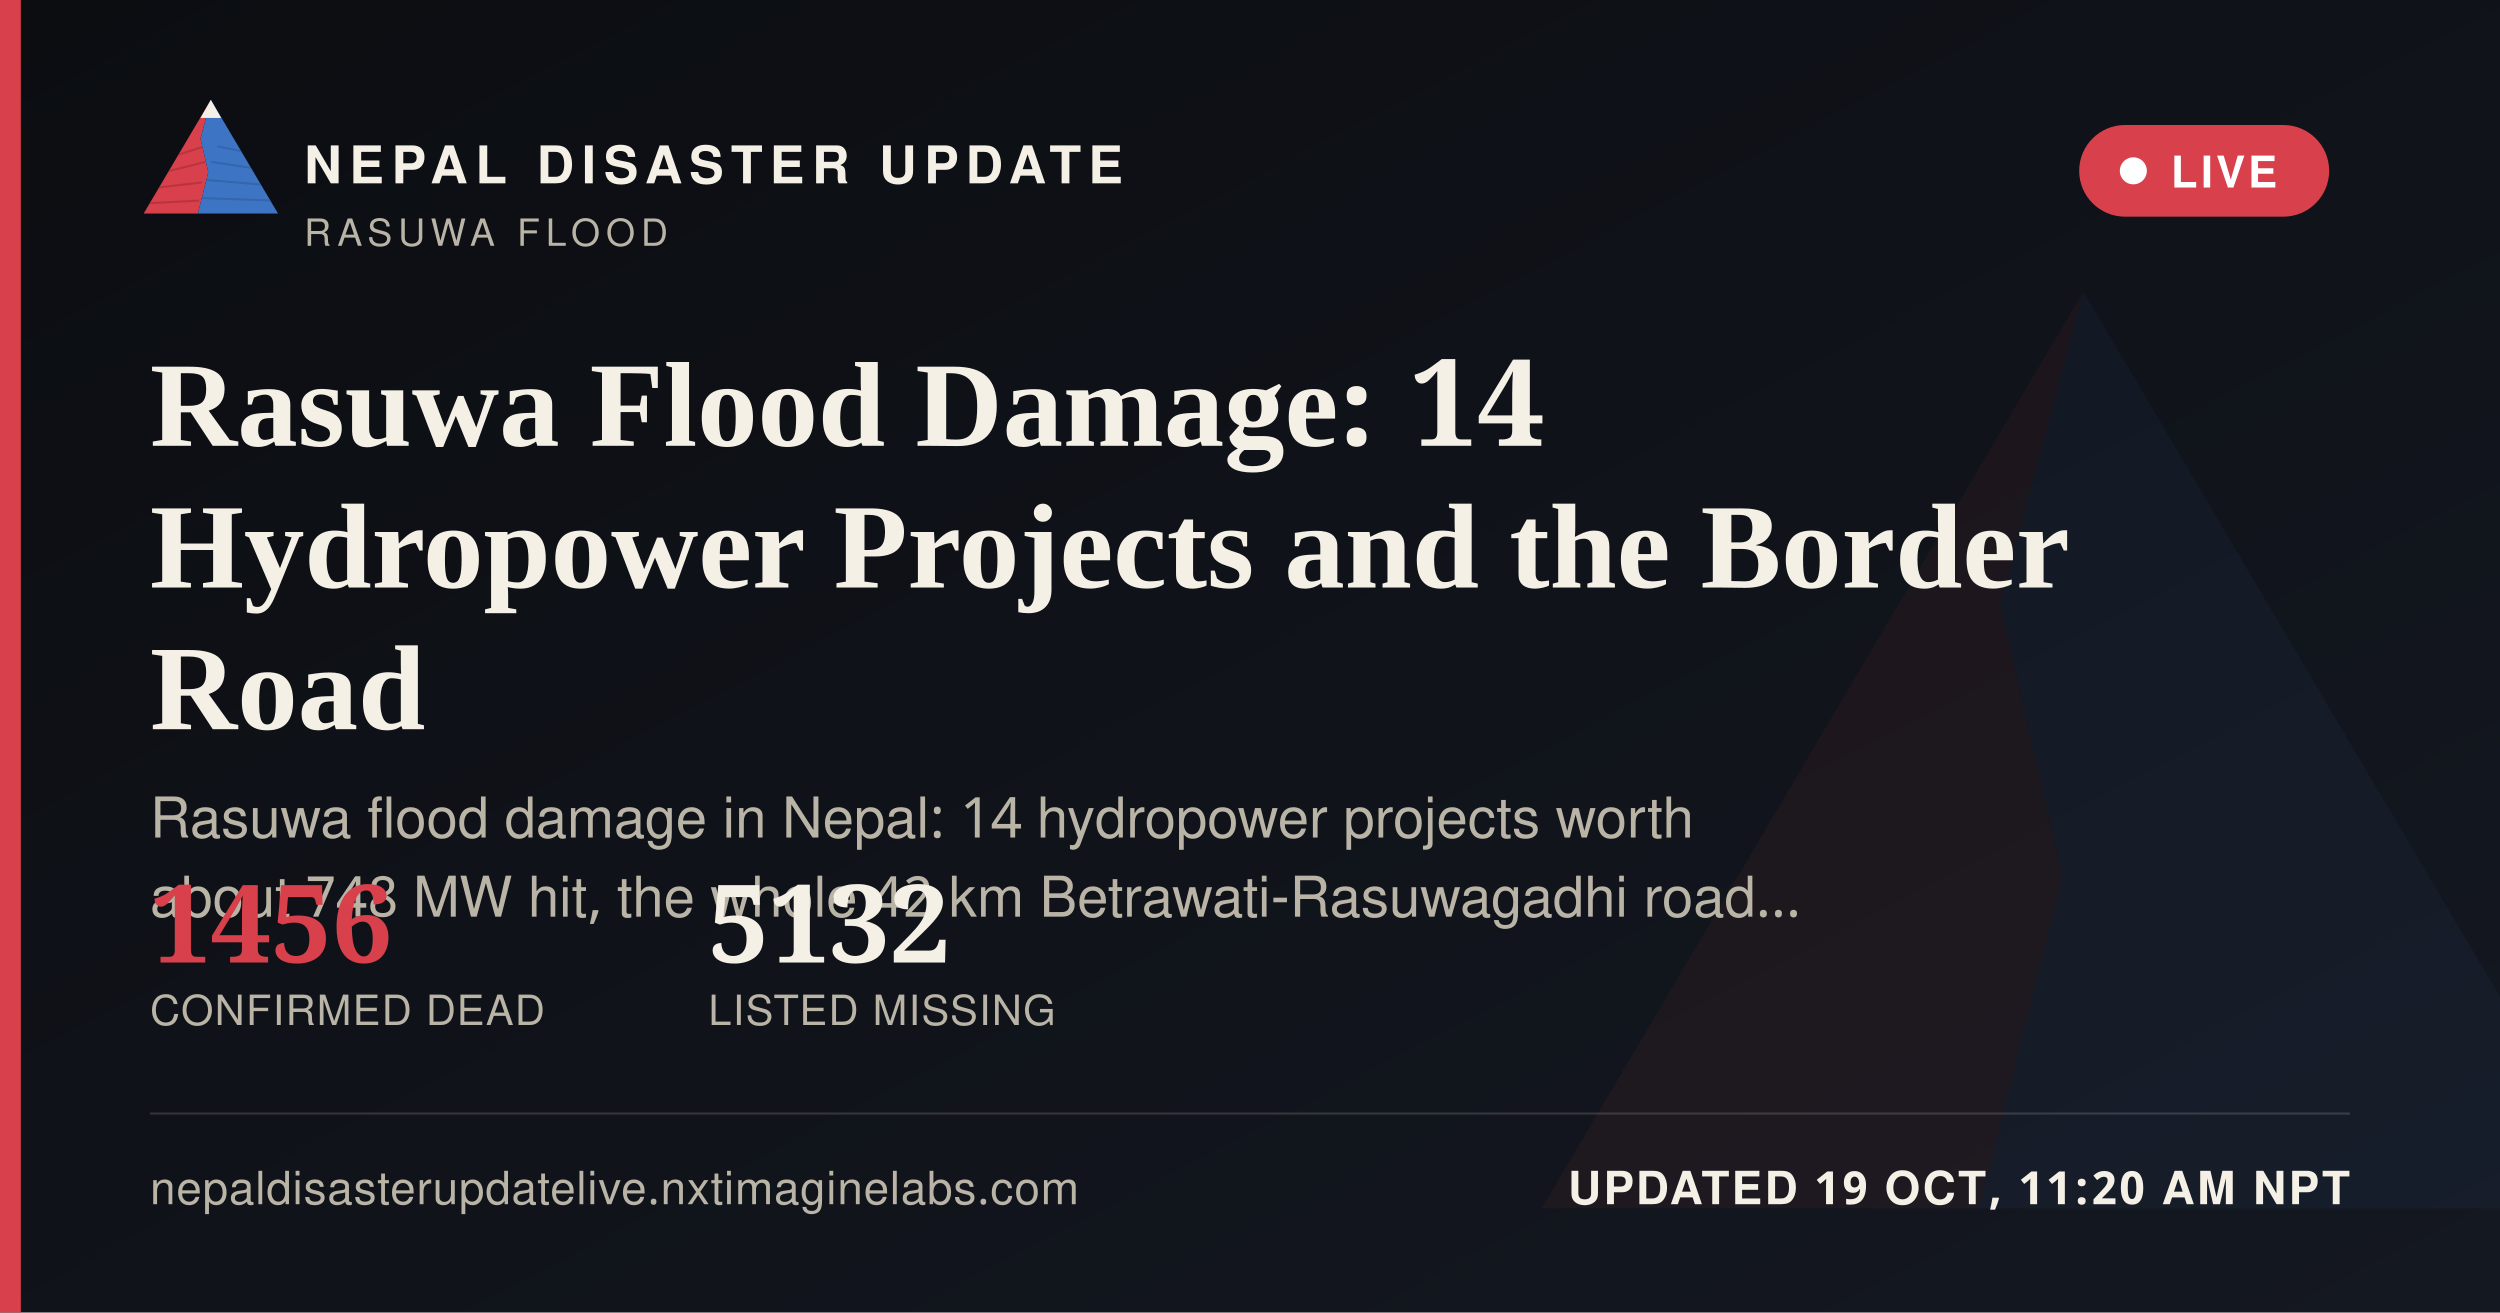
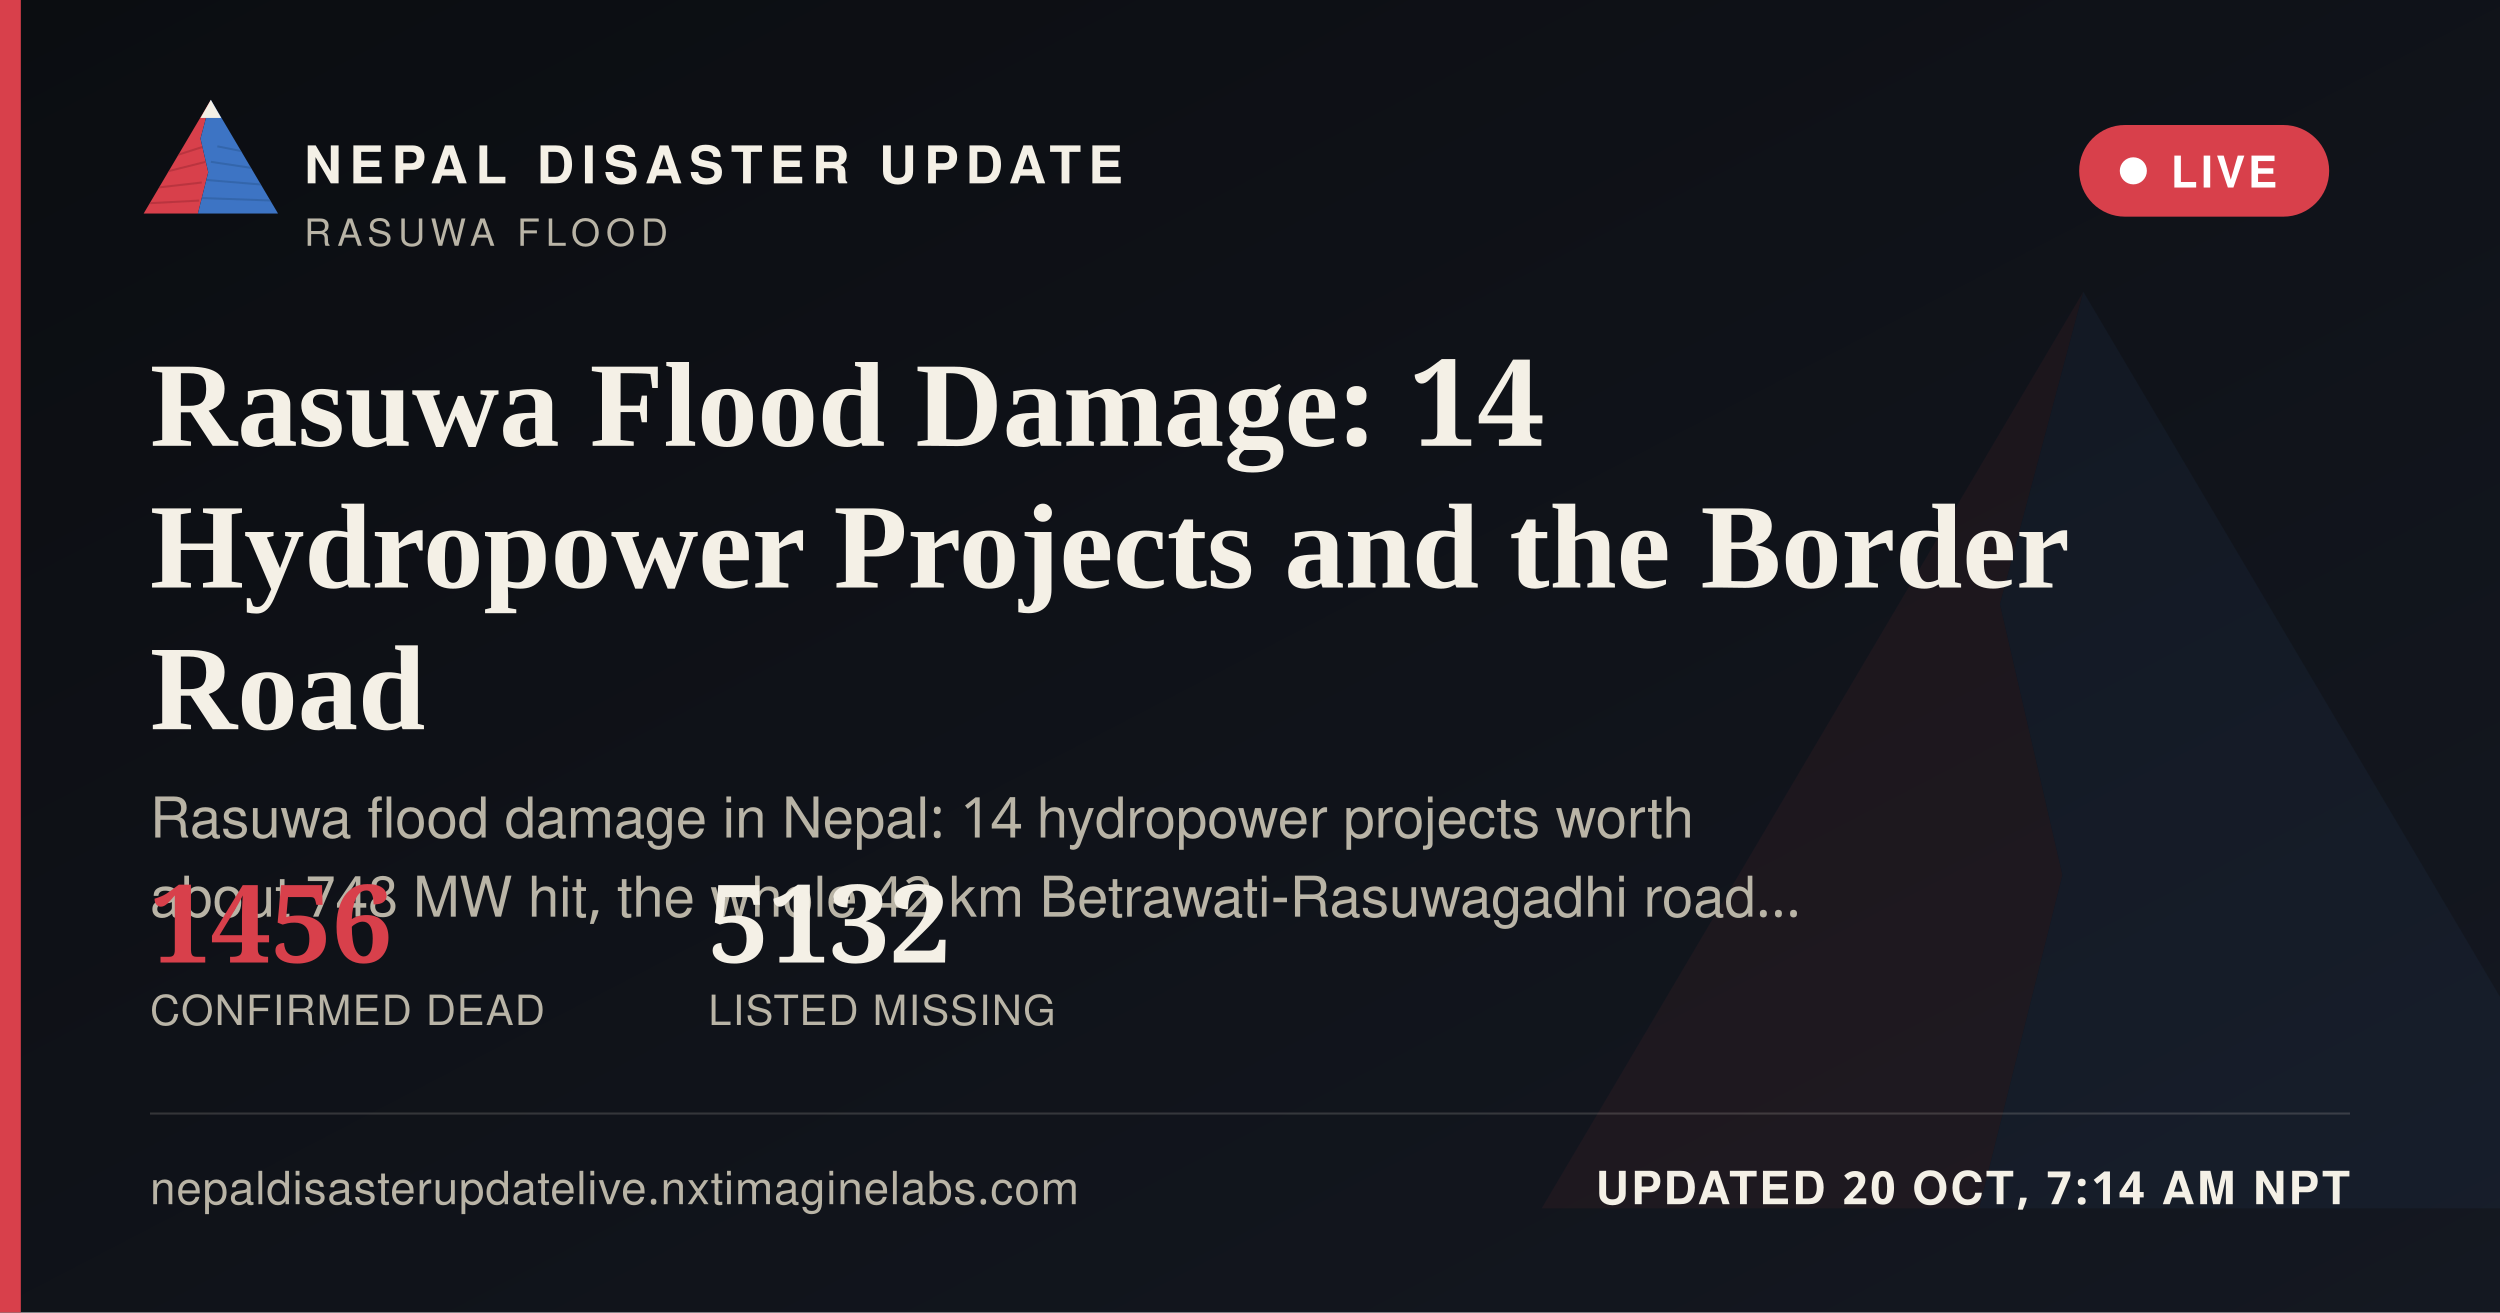
<svg xmlns="http://www.w3.org/2000/svg" width="1200" height="630" viewBox="0 0 1200 630">
  <defs>
    <linearGradient id="ogbg" x1="0" y1="0" x2="1" y2="1">
      <stop offset="0" stop-color="#0B0D11" />
      <stop offset="1" stop-color="#141821" />
    </linearGradient>
  </defs>
  <rect width="1200" height="630" fill="url(#ogbg)" />
  <g transform="translate(700,60) scale(5)" opacity="0.06">
    <polygon points="60,16 52,46 58,72 50,104 8,104" fill="#D8404B" />
    <polygon points="60,16 112,104 50,104 58,72 52,46" fill="#3D74C4" />
  </g>
  <rect x="0" y="0" width="10" height="630" fill="#D8404B" />
  <g transform="translate(64,38) scale(0.62)">
    <g>
      <defs>
        <clipPath id="ogLc">
          <polygon points="60,16 52,46 58,72 50,104 8,104" />
        </clipPath>
        <clipPath id="ogRc">
          <polygon points="60,16 112,104 50,104 58,72 52,46" />
        </clipPath>
      </defs>
      <polygon points="60,16 52,46 58,72 50,104 8,104" fill="#D8404B" />
      <g clip-path="url(#ogLc)" stroke="#A32A34" stroke-width="1.6" fill="none" opacity="0.55">
        <path d="M30,60 L55,52" />
        <path d="M24,72 L56,64" />
        <path d="M18,84 L53,80" />
        <path d="M13,96 L51,94" />
      </g>
      <polygon points="60,16 112,104 50,104 58,72 52,46" fill="#3D74C4" />
      <g clip-path="url(#ogRc)" stroke="#2A5793" stroke-width="1.6" fill="none" opacity="0.5">
        <path d="M65,52 L95,58" />
        <path d="M60,64 L100,70" />
        <path d="M56,78 L104,82" />
        <path d="M52,92 L108,94" />
      </g>
      <polygon points="60,16 52,30 68,30" fill="#F4F0E6" />
    </g>
  </g>
  <text x="146" y="88" font-family="'Public Sans', 'Noto Sans Devanagari', 'Helvetica Neue', Helvetica, Arial, sans-serif" font-size="25" font-weight="800" letter-spacing="3.6" fill="#F4F0E6">NEPAL DISASTER UPDATE</text>
  <text x="146" y="118" font-family="'Public Sans', 'Noto Sans Devanagari', 'Helvetica Neue', Helvetica, Arial, sans-serif" font-size="18" letter-spacing="2.8" fill="#B9B4A6">RASUWA FLOOD</text>
  <g>
    <rect x="998" y="60" width="120" height="44" rx="22" fill="#D8404B" stroke="none" />
    <circle cx="1024" cy="82" r="6.5" fill="#FFFFFF" />
    <text x="1042" y="90" font-family="'Public Sans', 'Noto Sans Devanagari', 'Helvetica Neue', Helvetica, Arial, sans-serif" font-size="21" font-weight="700" letter-spacing="1.6" fill="#FFFFFF">LIVE</text>
  </g>
  <text x="72" y="214" font-family="Newsreader, 'Noto Serif Devanagari', Georgia, 'Times New Roman', serif" font-size="58" font-weight="600" fill="#F4F0E6">Rasuwa Flood Damage: 14</text>
  <text x="72" y="282" font-family="Newsreader, 'Noto Serif Devanagari', Georgia, 'Times New Roman', serif" font-size="58" font-weight="600" fill="#F4F0E6">Hydropower Projects and the Border</text>
  <text x="72" y="350" font-family="Newsreader, 'Noto Serif Devanagari', Georgia, 'Times New Roman', serif" font-size="58" font-weight="600" fill="#F4F0E6">Road</text>
  <text x="72" y="402" font-family="'Public Sans', 'Noto Sans Devanagari', 'Helvetica Neue', Helvetica, Arial, sans-serif" font-size="27" fill="#B9B4A6">Rasuwa flood damage in Nepal: 14 hydropower projects worth</text>
  <text x="72" y="440" font-family="'Public Sans', 'Noto Sans Devanagari', 'Helvetica Neue', Helvetica, Arial, sans-serif" font-size="27" fill="#B9B4A6">about 748 MW hit, the whole 42 km Betrawati-Rasuwagadhi road…</text>
  <g transform="translate(72,462)">
    <text x="0" y="0" font-family="Newsreader, 'Noto Serif Devanagari', Georgia, 'Times New Roman', serif" font-size="52" font-weight="600" fill="#D8404B">1456</text>
    <text x="0" y="30" font-family="'Public Sans', 'Noto Sans Devanagari', 'Helvetica Neue', Helvetica, Arial, sans-serif" font-size="20" letter-spacing="0.6" fill="#B9B4A6">CONFIRMED DEAD</text>
    <text x="268" y="0" font-family="Newsreader, 'Noto Serif Devanagari', Georgia, 'Times New Roman', serif" font-size="52" font-weight="600" fill="#F4F0E6">5132</text>
    <text x="268" y="30" font-family="'Public Sans', 'Noto Sans Devanagari', 'Helvetica Neue', Helvetica, Arial, sans-serif" font-size="20" letter-spacing="0.6" fill="#B9B4A6">LISTED MISSING</text>
  </g>
  <rect x="72" y="534" width="1056" height="1" fill="rgba(244,240,230,0.16)" />
  <text x="72" y="578" font-family="'Public Sans', 'Noto Sans Devanagari', 'Helvetica Neue', Helvetica, Arial, sans-serif" font-size="22" fill="#B9B4A6" letter-spacing="0.4">nepaldisasterupdatelive.nxtimaginelabs.com</text>
-   <text x="1128" y="578" text-anchor="end" font-family="'Public Sans', 'Noto Sans Devanagari', 'Helvetica Neue', Helvetica, Arial, sans-serif" font-size="22" font-weight="700" letter-spacing="1.2" fill="#F4F0E6">UPDATED 19 OCT, 11:20 AM NPT</text>
+   <text x="1128" y="578" text-anchor="end" font-family="'Public Sans', 'Noto Sans Devanagari', 'Helvetica Neue', Helvetica, Arial, sans-serif" font-size="22" font-weight="700" letter-spacing="1.2" fill="#F4F0E6">UPDATED 20 OCT, 7:14 AM NPT</text>
</svg>
